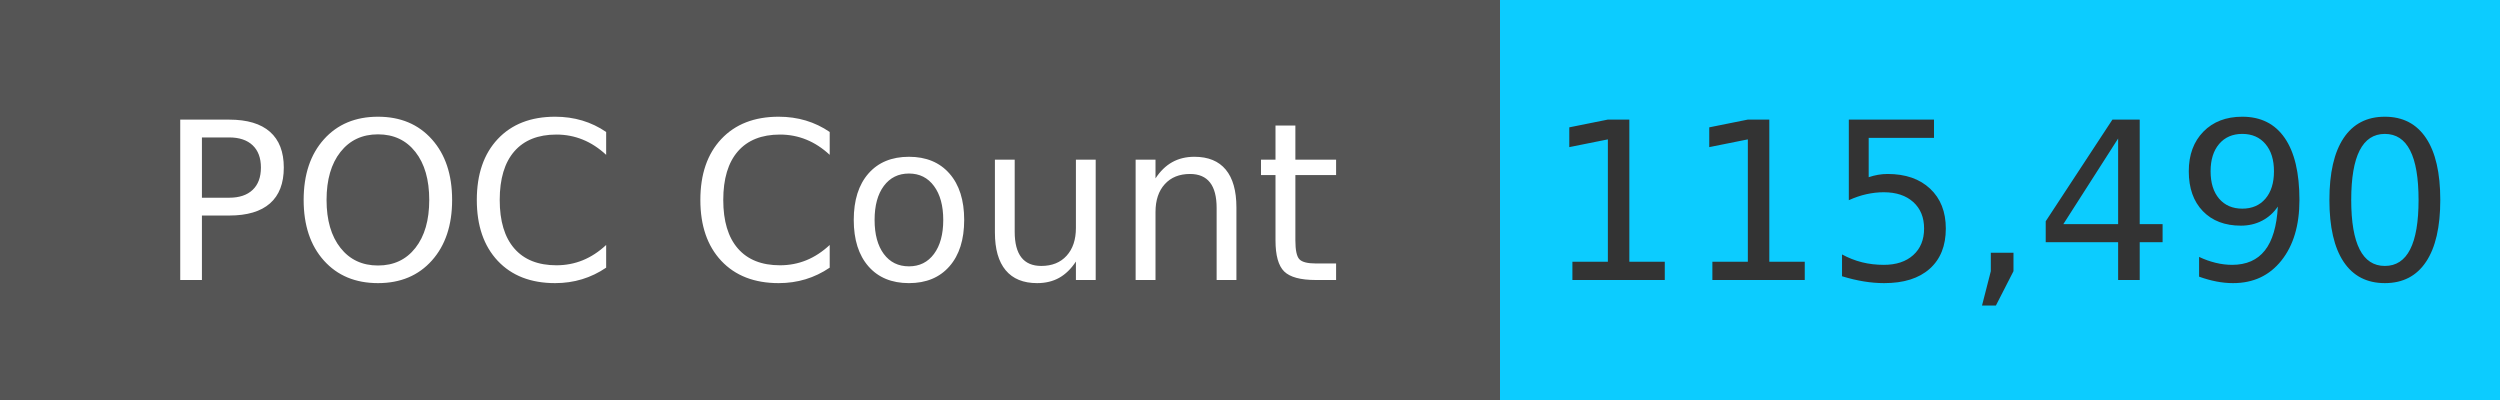
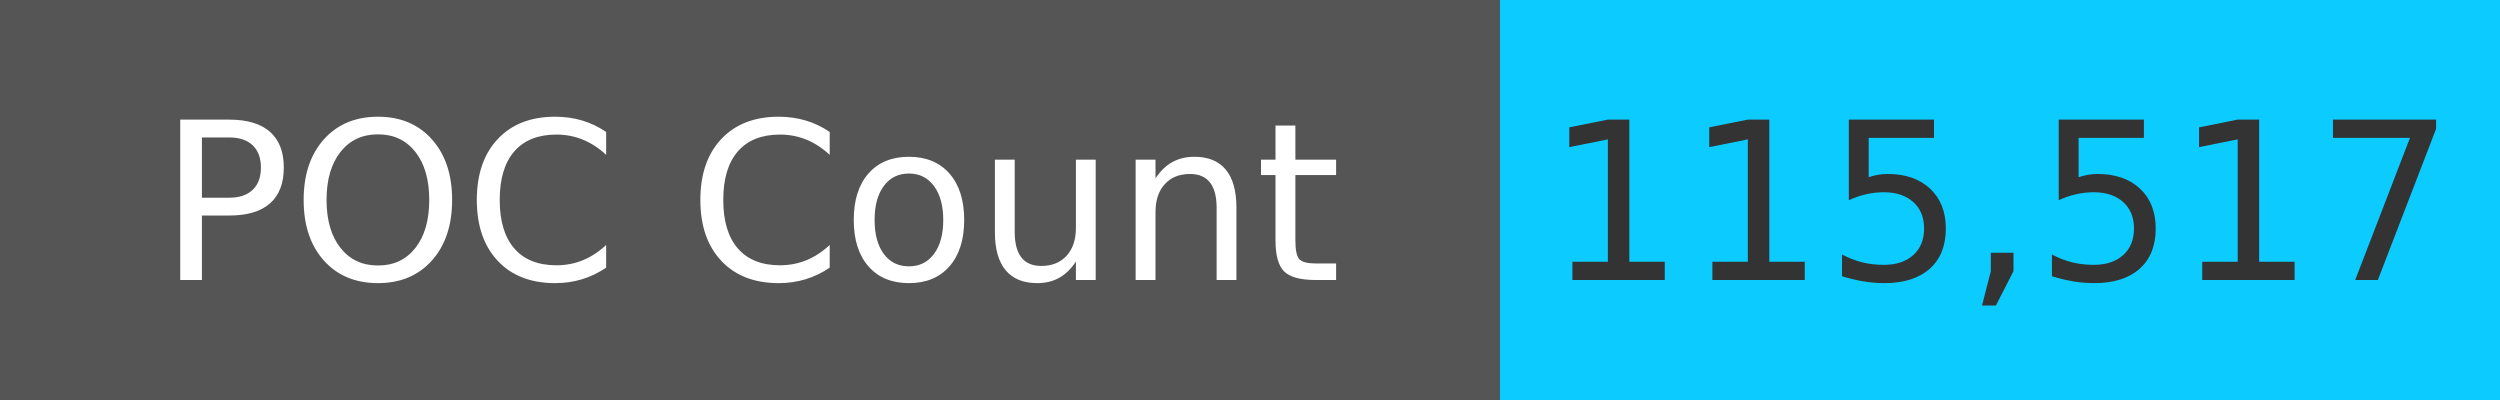
<svg xmlns="http://www.w3.org/2000/svg" width="125" height="20" role="img">
  <linearGradient id="s" x2="0" y2="100%">
    <stop offset="0" stop-color="#bbb" stop-opacity=".1" />
    <stop offset="1" stop-opacity=".1" />
  </linearGradient>
  <g>
    <rect width="75" height="20" fill="#555" />
    <rect x="75" width="267" height="20" fill="#0cccff" />
  </g>
  <g fill="#fff" text-anchor="middle" font-family="Verdana,Geneva,DejaVu Sans,sans-serif" text-rendering="geometricPrecision" font-size="110">
    <text x="375" y="140" transform="scale(.1)" fill="#fff">
            POC Count
        </text>
    <text x="1000" y="140" transform="scale(.1)" fill="#333">
-             115,490
+             115,517
        </text>
  </g>
</svg>
